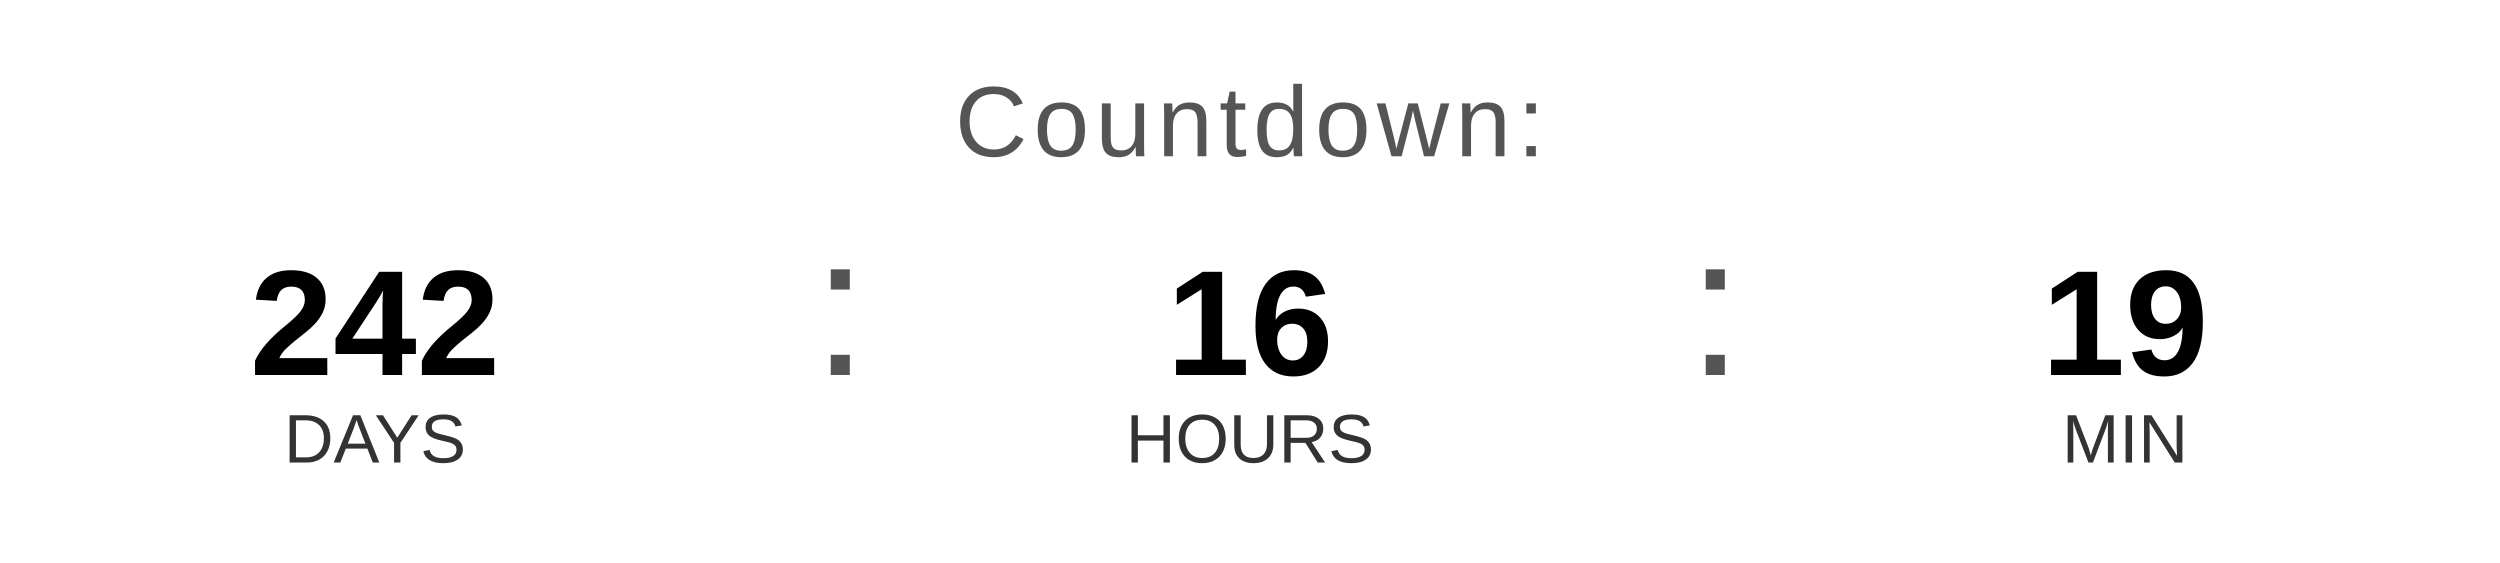
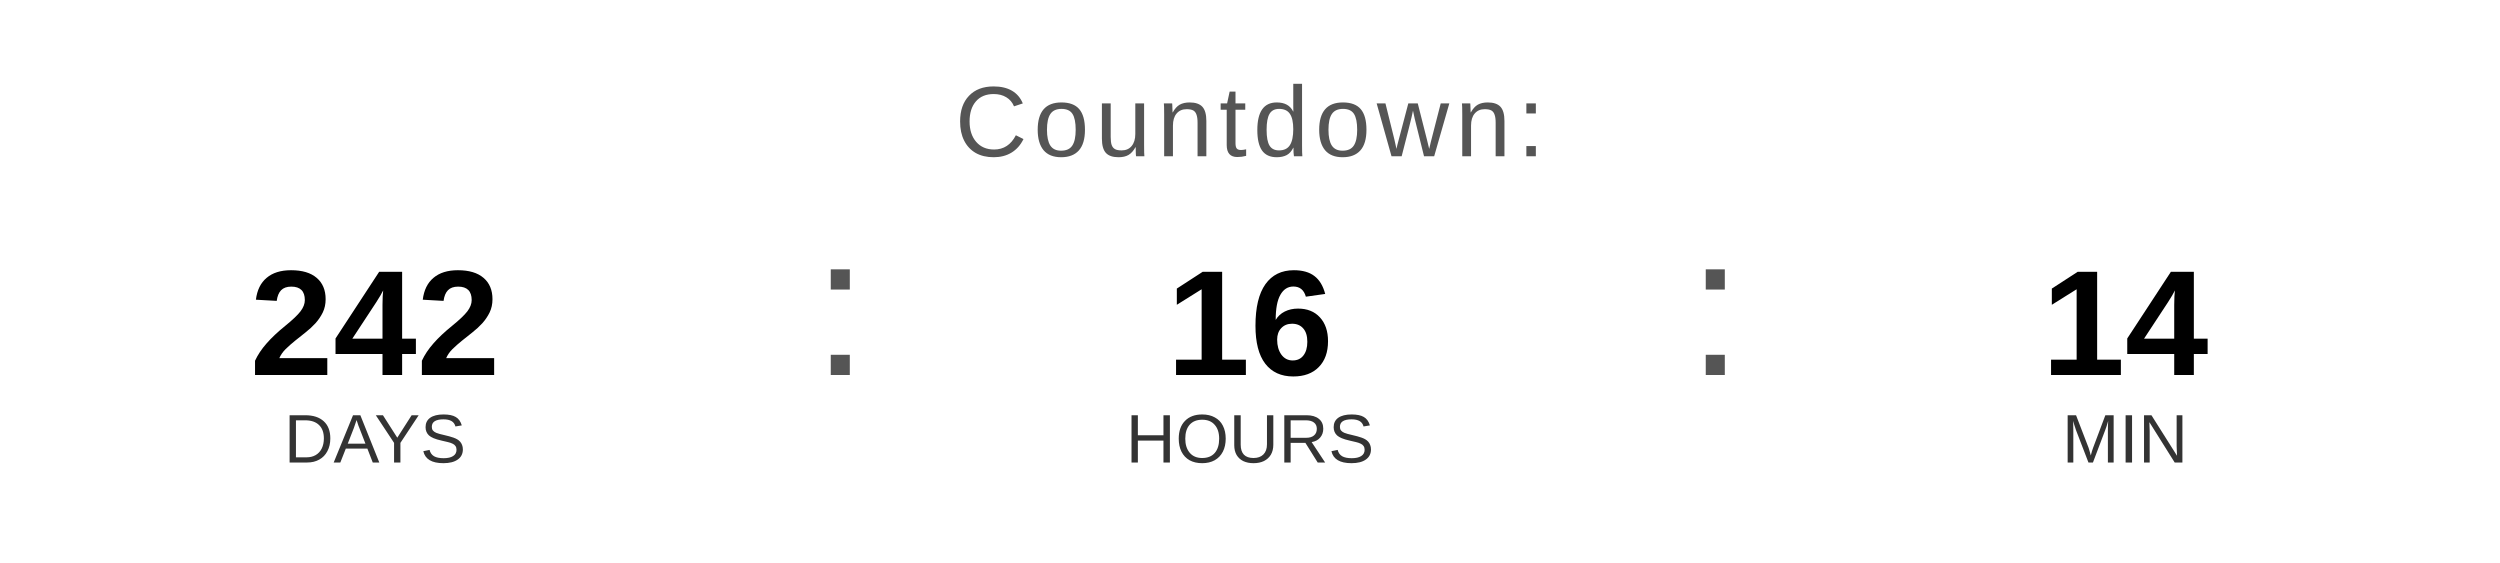
<svg xmlns="http://www.w3.org/2000/svg" width="400" height="90" viewBox="0 0 400 90">
  <text x="200" y="25" font-family="Arial, Helvetica, sans-serif" font-size="16" fill="#555555" text-anchor="middle" letter-spacing="1">
    Countdown:
  </text>
  <text x="60" y="60" font-family="Arial, Helvetica, sans-serif" font-size="24" font-weight="bold" fill="#000000" text-anchor="middle">242</text>
  <text x="60" y="74" font-family="Arial, Helvetica, sans-serif" font-size="11" fill="#333333" text-anchor="middle">DAYS</text>
  <text x="130" y="60" font-family="Arial, sans-serif" font-size="32" fill="#555555">:</text>
  <text x="200" y="60" font-family="Arial, Helvetica, sans-serif" font-size="24" font-weight="bold" fill="#000000" text-anchor="middle">16</text>
  <text x="200" y="74" font-family="Arial, Helvetica, sans-serif" font-size="11" fill="#333333" text-anchor="middle">HOURS</text>
  <text x="270" y="60" font-family="Arial, sans-serif" font-size="32" fill="#555555">:</text>
-   <text x="340" y="60" font-family="Arial, Helvetica, sans-serif" font-size="24" font-weight="bold" fill="#000000" text-anchor="middle">19</text>
+   <text x="340" y="60" font-family="Arial, Helvetica, sans-serif" font-size="24" font-weight="bold" fill="#000000" text-anchor="middle">14</text>
  <text x="340" y="74" font-family="Arial, Helvetica, sans-serif" font-size="11" fill="#333333" text-anchor="middle">MIN</text>
</svg>
